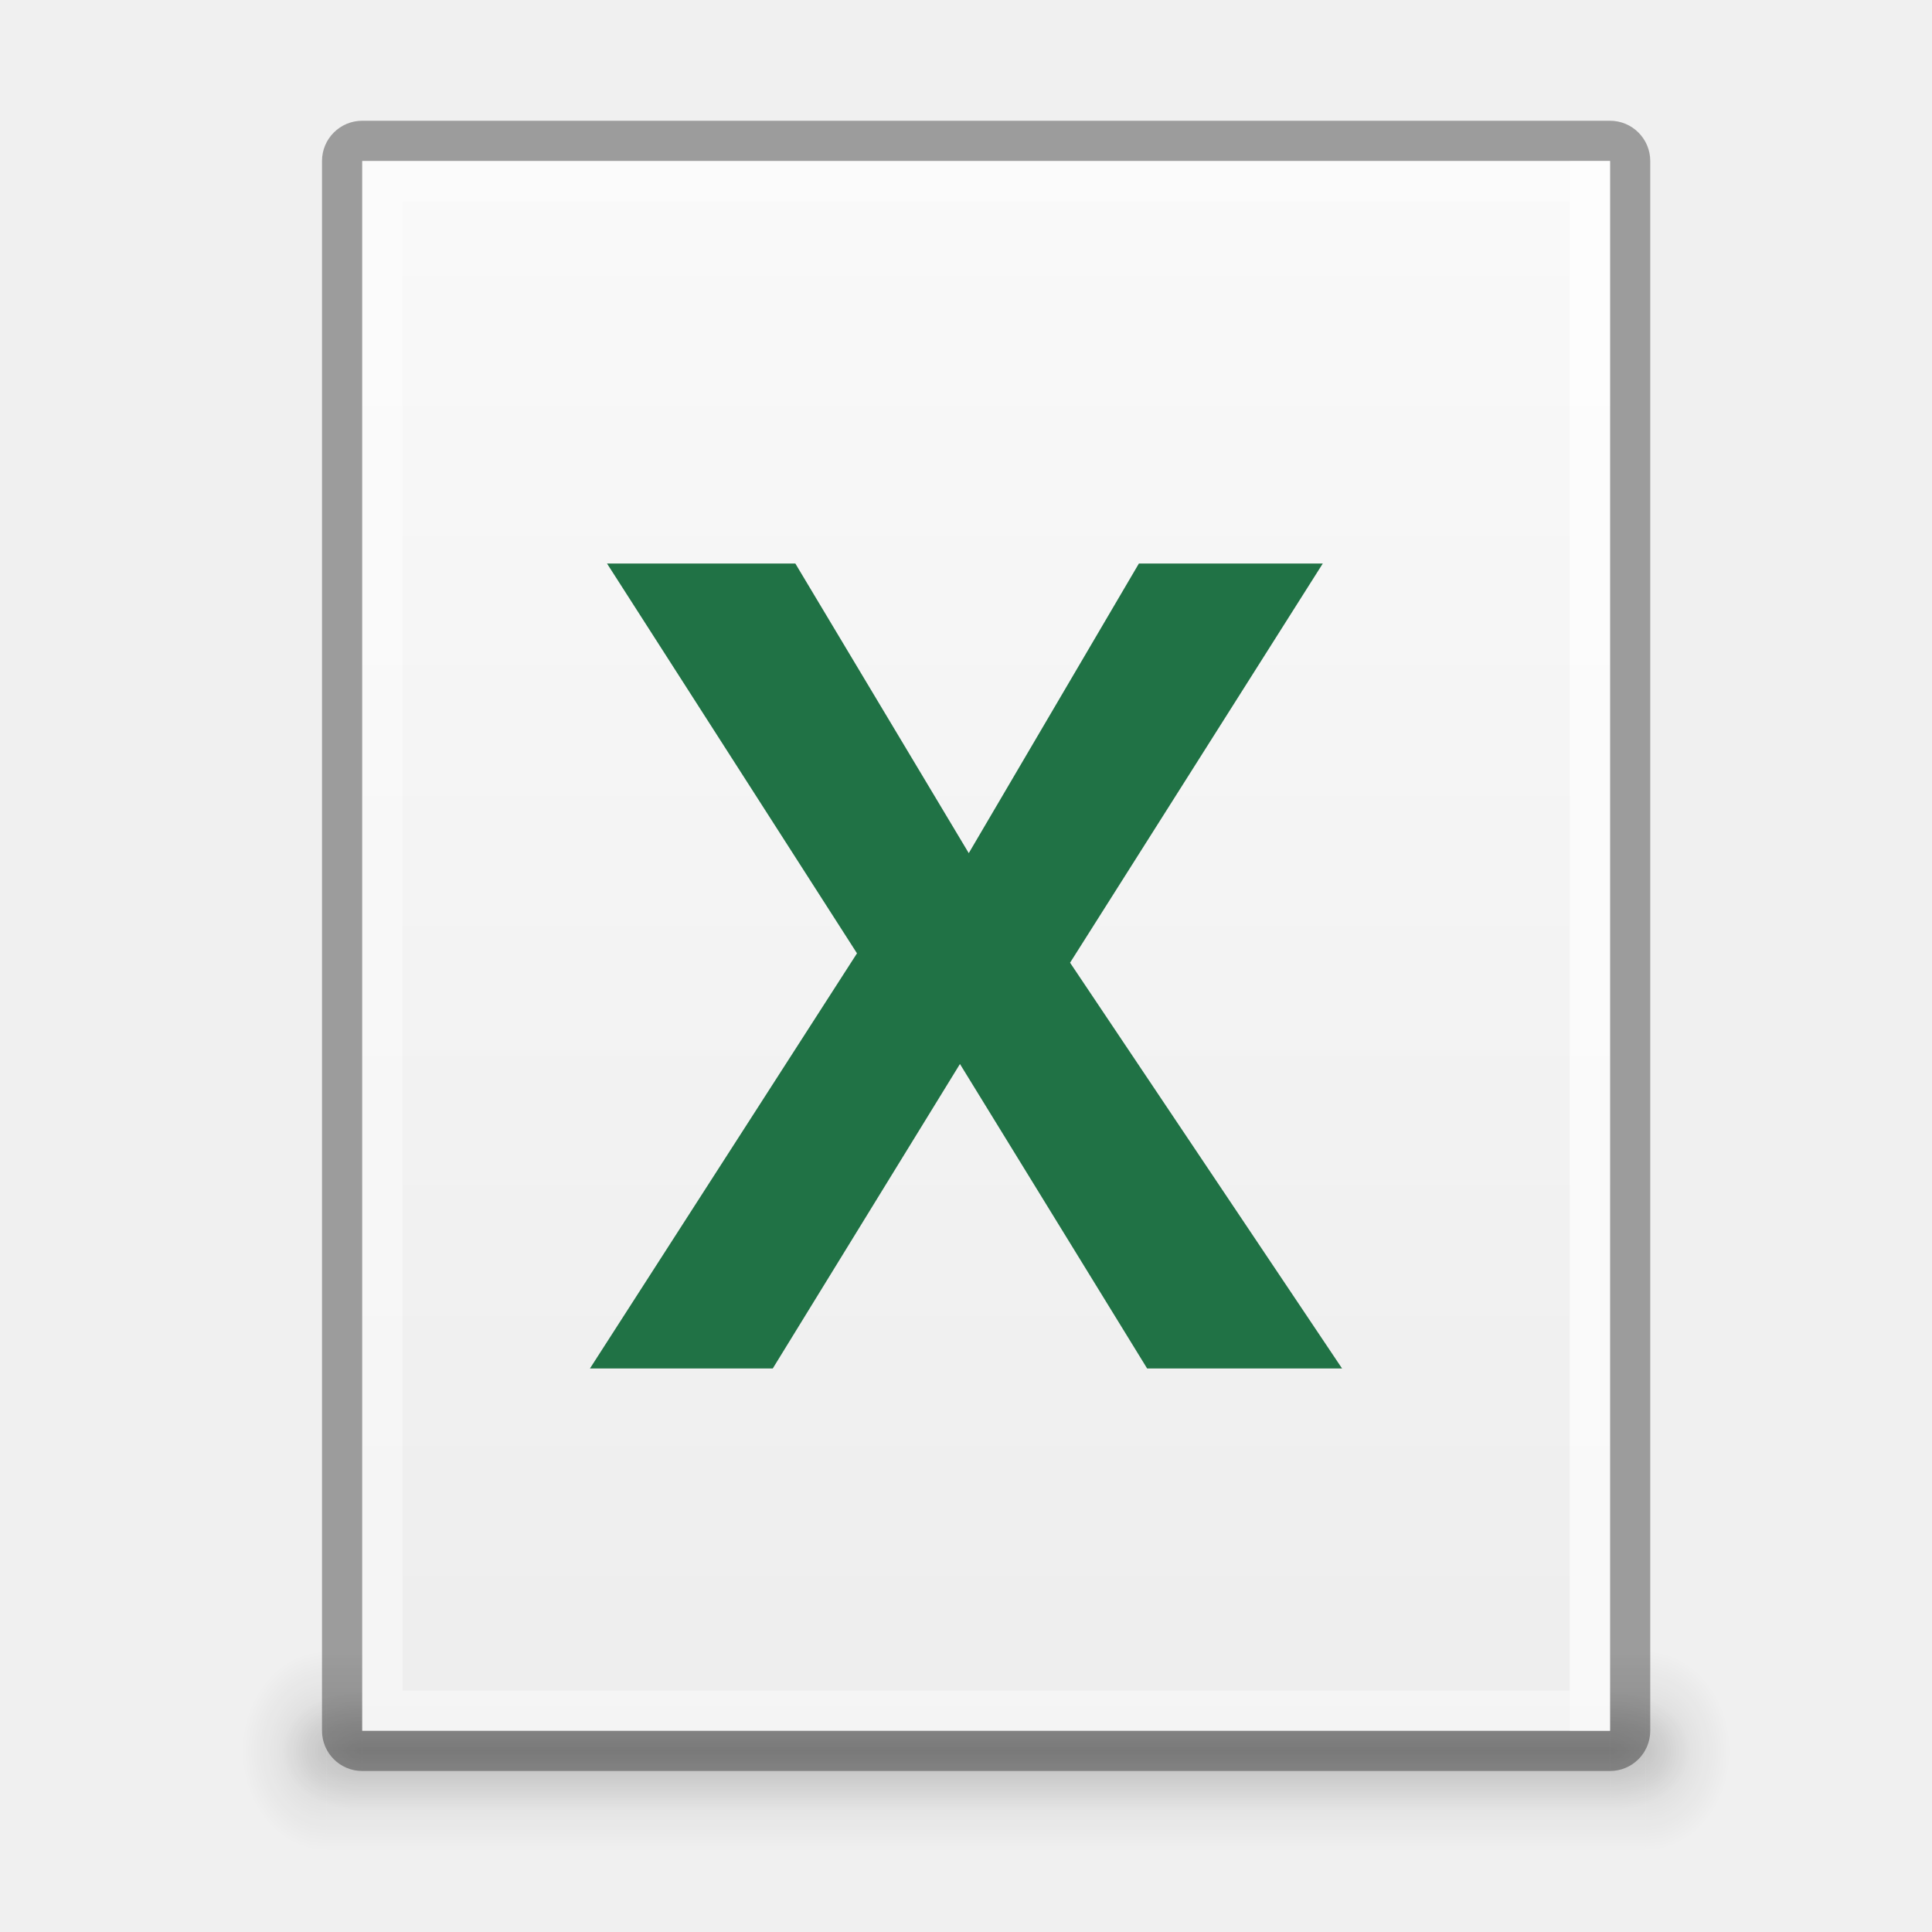
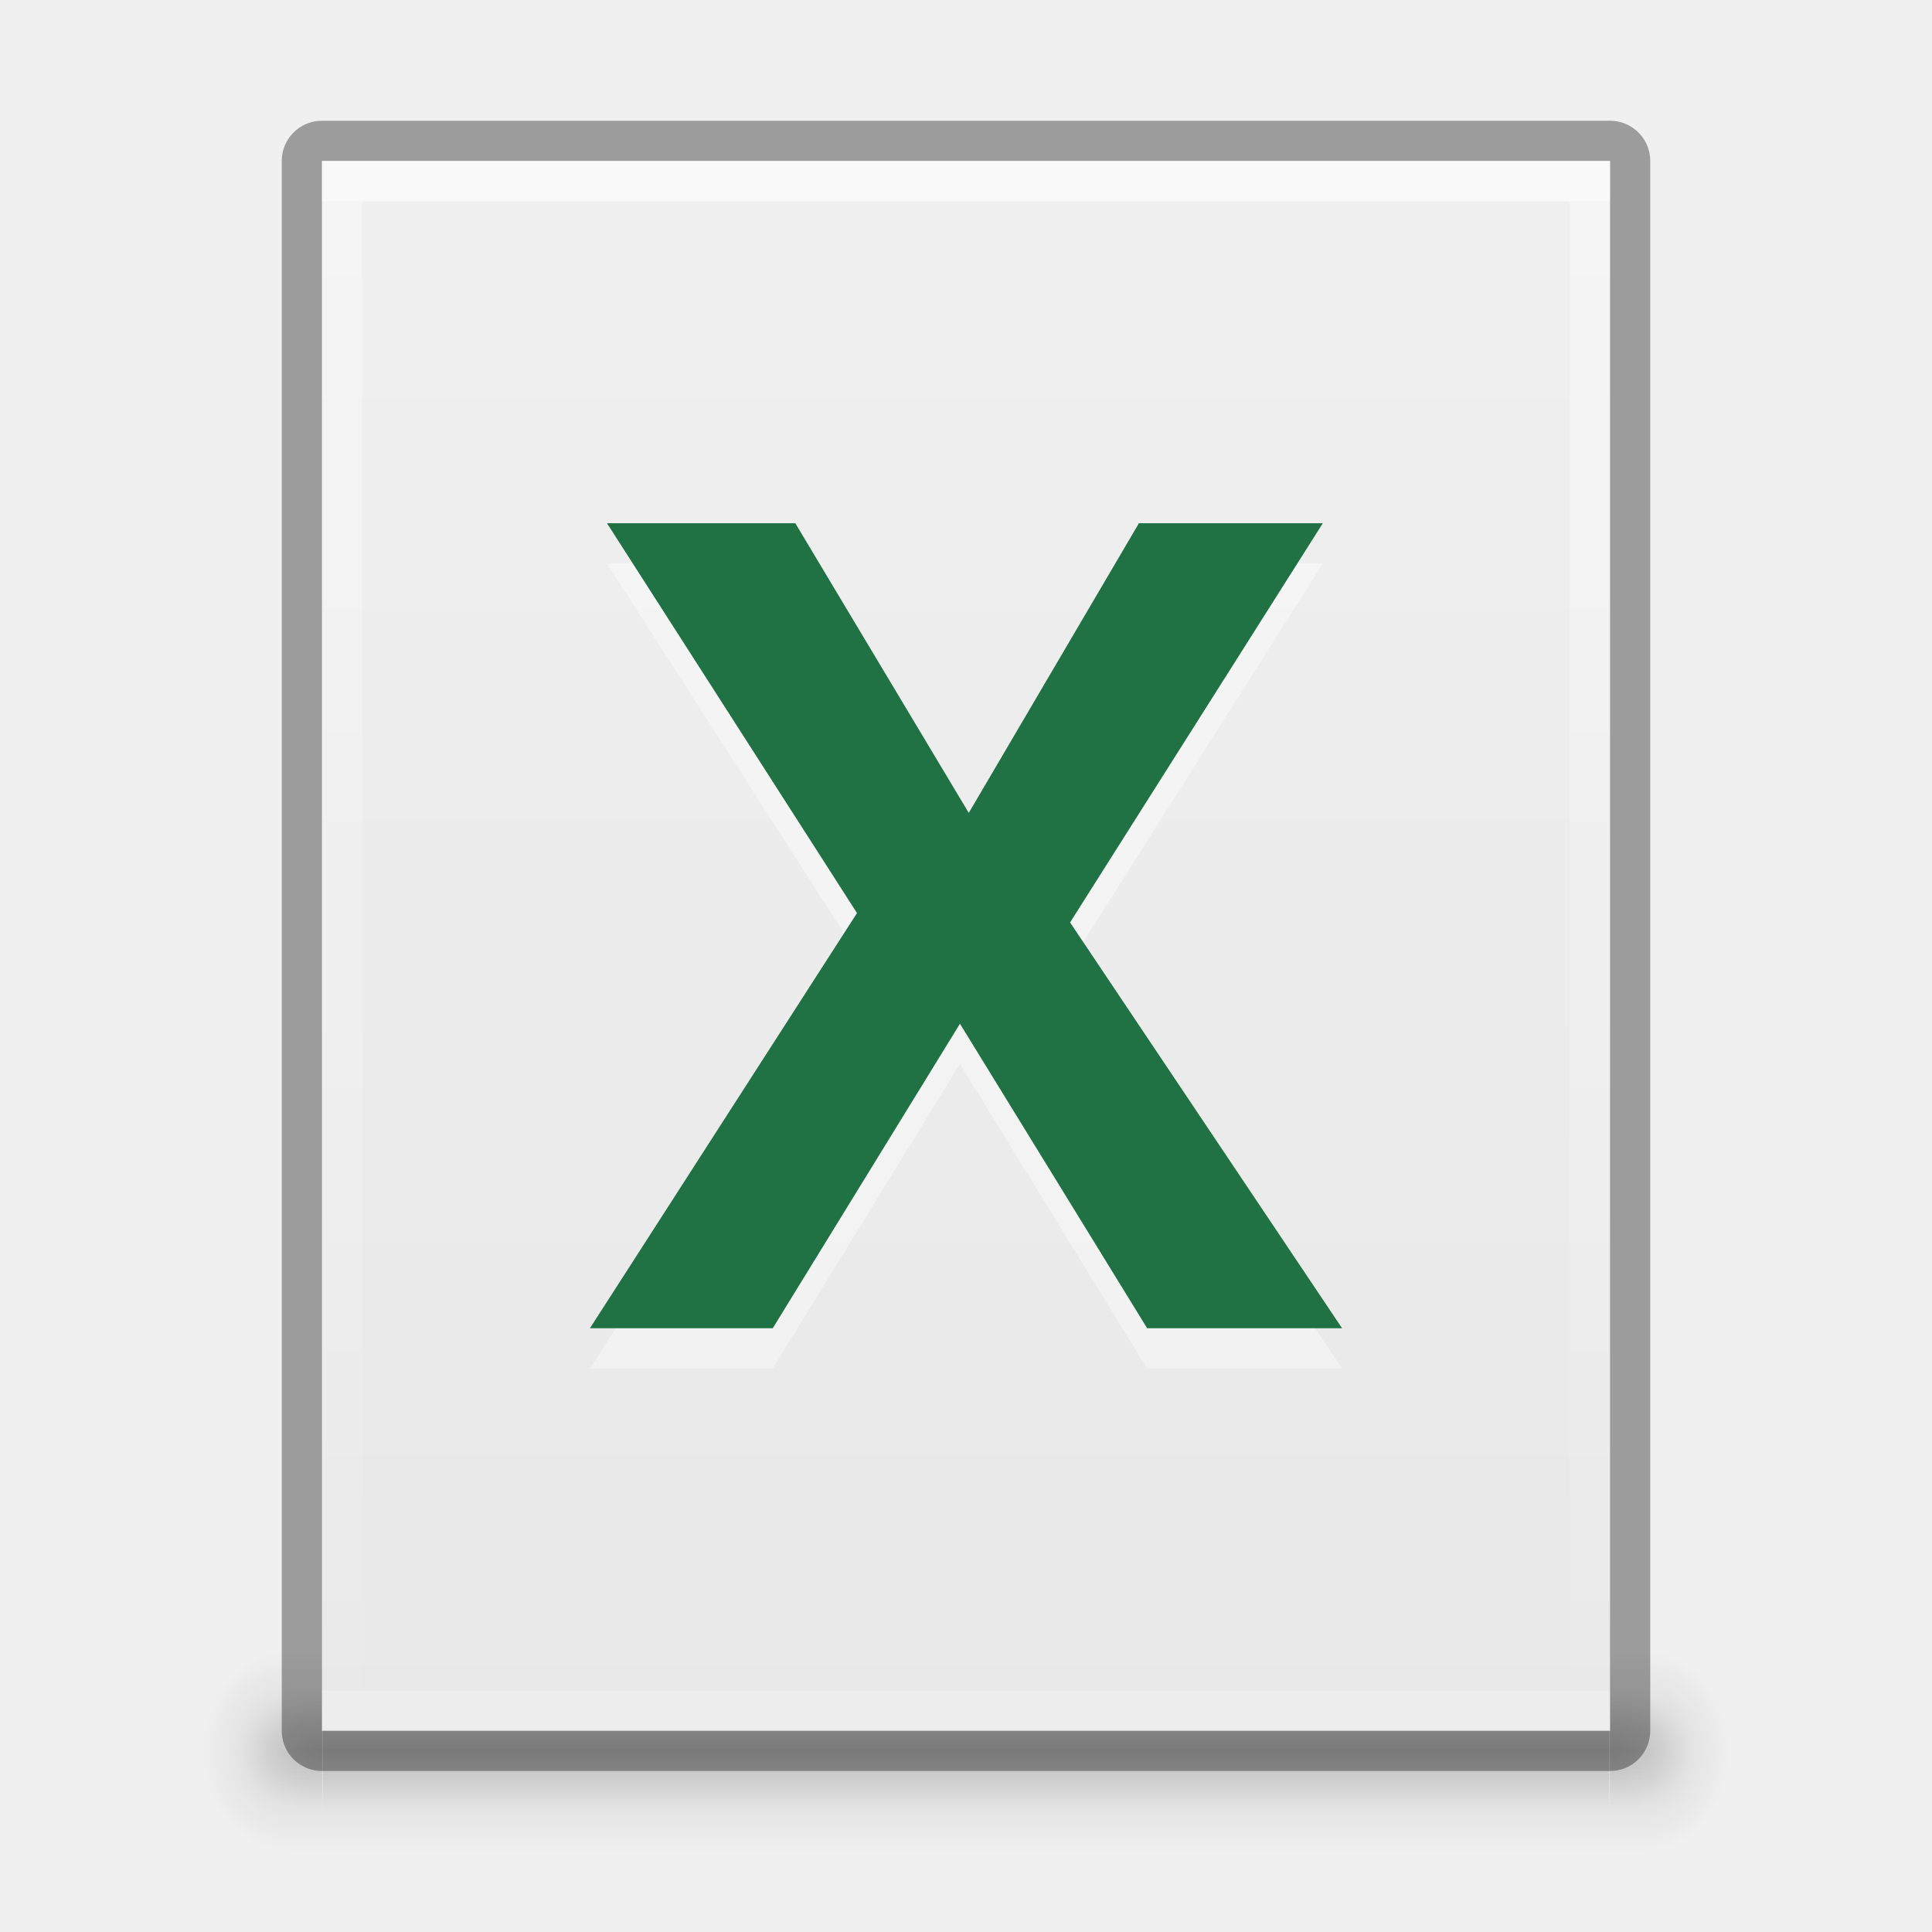
<svg xmlns="http://www.w3.org/2000/svg" xmlns:xlink="http://www.w3.org/1999/xlink" version="1.1" width="48" height="48" id="svg3759">
  <defs id="defs3761">
+     <linearGradient id="linearGradient3914">
+       <stop style="stop-color:#ffffff;stop-opacity:1;" offset="0" id="stop3916" />
+       <stop style="stop-color:#ffffff;stop-opacity:0;" offset="1" id="stop3918" />
+     </linearGradient>
    <linearGradient id="linearGradient3960">
      <stop style="stop-color:#000000;stop-opacity:0;" offset="0" id="stop3962" />
      <stop id="stop3970" offset="0.5" style="stop-color:#000000;stop-opacity:1;" />
      <stop style="stop-color:#000000;stop-opacity:0;" offset="1" id="stop3964" />
    </linearGradient>
    <linearGradient id="linearGradient3952">
      <stop style="stop-color:#000000;stop-opacity:1;" offset="0" id="stop3954" />
      <stop style="stop-color:#000000;stop-opacity:0;" offset="1" id="stop3956" />
    </linearGradient>
    <linearGradient id="linearGradient3944">
      <stop style="stop-color:#000000;stop-opacity:1;" offset="0" id="stop3946" />
      <stop style="stop-color:#000000;stop-opacity:0;" offset="1" id="stop3948" />
    </linearGradient>
-     <linearGradient id="linearGradient4520">
-       <stop id="stop4522" offset="0" style="stop-color:#571746;stop-opacity:1;" />
-       <stop style="stop-color:#8a2c48;stop-opacity:1;" offset="0.362" id="stop4524" />
-       <stop id="stop4526" offset="1" style="stop-color:#af5c25;stop-opacity:1;" />
+     <linearGradient id="linearGradient3988-5">
+       <stop style="stop-color:#e8e8e8;stop-opacity:1;" offset="0" id="stop3990-5" />
+       <stop style="stop-color:#f0f0f0;stop-opacity:1;" offset="1" id="stop3992-0" />
    </linearGradient>
-     <linearGradient id="linearGradient3810">
-       <stop style="stop-color:#4cc7e0;stop-opacity:1;" offset="0" id="stop3812" />
-       <stop style="stop-color:#2061be;stop-opacity:1;" offset="1" id="stop3814" />
+     <linearGradient xlink:href="#linearGradient3988-5" id="linearGradient3142" gradientUnits="userSpaceOnUse" gradientTransform="matrix(-0.175,0,0,0.175,49.20002,-5.000033)" x1="144" y1="280" x2="144" y2="40" />
+     <linearGradient xlink:href="#linearGradient3914" id="linearGradient3920" x1="24" y1="0" x2="24" y2="48" gradientUnits="userSpaceOnUse" />
+     <radialGradient xlink:href="#linearGradient3944" id="radialGradient3925" gradientUnits="userSpaceOnUse" gradientTransform="matrix(1,0,0,0.75,-1,10.875)" cx="9" cy="43.5" fx="9" fy="43.5" r="2" />
+     <radialGradient xlink:href="#linearGradient3952" id="radialGradient3928" gradientUnits="userSpaceOnUse" gradientTransform="matrix(1,0,0,0.75,-3e-7,10.875)" cx="40" cy="43.5" fx="40" fy="43.5" r="2" />
+     <linearGradient xlink:href="#linearGradient3960" id="linearGradient3931" gradientUnits="userSpaceOnUse" x1="25" y1="45" x2="25" y2="42" gradientTransform="matrix(1.030514,0,0,1,-1.247602,0)" />
+     <radialGradient xlink:href="#linearGradient3944" id="radialGradient3934" gradientUnits="userSpaceOnUse" gradientTransform="matrix(1.057143,0,0,1.25,-2.4,-10.875)" cx="9" cy="43.5" fx="9" fy="43.5" r="2" />
+     <radialGradient xlink:href="#linearGradient3952" id="radialGradient3937" gradientUnits="userSpaceOnUse" gradientTransform="matrix(1.057143,0,0,1.25,-1.4,-10.875)" cx="40" cy="43.5" fx="40" fy="43.5" r="2" />
+     <linearGradient xlink:href="#linearGradient3960" id="linearGradient3940" gradientUnits="userSpaceOnUse" x1="25" y1="45" x2="25" y2="42" gradientTransform="matrix(1.089401,0,0,1.666667,-2.690323,-29)" />
+     <linearGradient id="linearGradient4689">
+       <stop style="stop-color:#5a9fd4;stop-opacity:1" offset="0" id="stop4691" />
+       <stop style="stop-color:#306998;stop-opacity:1" offset="1" id="stop4693" />
    </linearGradient>
-     <linearGradient id="linearGradient4873">
-       <stop id="stop4875" style="stop-color:#ffffff;stop-opacity:1" offset="0" />
-       <stop id="stop4877" style="stop-color:#ffffff;stop-opacity:0" offset="1" />
+     <linearGradient id="linearGradient4671">
+       <stop style="stop-color:#ffec3b;stop-opacity:1;" offset="0" id="stop4673" />
+       <stop style="stop-color:#ffe62e;stop-opacity:1;" offset="1" id="stop4675" />
    </linearGradient>
-     <linearGradient xlink:href="#linearGradient4873" id="linearGradient3017" gradientUnits="userSpaceOnUse" gradientTransform="matrix(2.115373,0,0,2.115325,-107.5771,31.42656)" x1="62.2" y1="-12.489" x2="62.2" y2="-1.462" />
-     <linearGradient xlink:href="#linearGradient3810" id="linearGradient3816" x1="4.5" y1="24" x2="43.5" y2="24" gradientUnits="userSpaceOnUse" gradientTransform="matrix(0,1,-1,0,48,-3e-6)" />
-     <linearGradient xlink:href="#linearGradient3988" id="linearGradient3965" gradientUnits="userSpaceOnUse" x1="287.72" y1="116.261" x2="287.72" y2="31.773" />
-     <linearGradient id="linearGradient3988">
-       <stop style="stop-color:#eeeeec;stop-opacity:1;" offset="0" id="stop3990" />
-       <stop style="stop-color:#ffffff;stop-opacity:1;" offset="1" id="stop3992" />
+     <linearGradient id="linearGradient8085">
+       <stop id="stop8087" offset="0" style="stop-color:#37a12e;stop-opacity:1;" />
+       <stop id="stop8089" offset="1" style="stop-color:#54bc43;stop-opacity:1;" />
    </linearGradient>
-     <linearGradient xlink:href="#linearGradient3810" id="linearGradient3882" gradientUnits="userSpaceOnUse" gradientTransform="matrix(0,1,-1,0,48,-3e-6)" x1="4.5" y1="24" x2="43.5" y2="24" />
-     <radialGradient xlink:href="#linearGradient26113-9-3-1" id="radialGradient3755" gradientUnits="userSpaceOnUse" gradientTransform="matrix(1,0,0,0.37,0,24.5124)" cx="24.85" cy="38.909" fx="24.85" fy="38.909" r="20.203" />
-     <linearGradient id="linearGradient26113-9-3-1">
-       <stop style="stop-color: rgb(0, 0, 0); stop-opacity: 1;" offset="0" id="stop26115-7-7-9" />
-       <stop style="stop-color: rgb(0, 0, 0); stop-opacity: 0;" offset="1" id="stop26117-3-7-8" />
+     <linearGradient y2="-52" x2="816" y1="-92" x1="816" gradientTransform="translate(-784.1154,94.50005)" gradientUnits="userSpaceOnUse" id="linearGradient7127" xlink:href="#linearGradient5928" />
+     <linearGradient id="linearGradient5928">
+       <stop style="stop-color:#729fcf;stop-opacity:1;" offset="0" id="stop5930" />
+       <stop style="stop-color:#3a77b9;stop-opacity:1;" offset="1" id="stop5932" />
    </linearGradient>
-     <linearGradient id="linearGradient26121-3-8-2">
-       <stop style="stop-color: rgb(0, 0, 0); stop-opacity: 1;" offset="0" id="stop26123-4-7-8" />
-       <stop style="stop-color: rgb(0, 0, 0); stop-opacity: 0;" offset="1" id="stop26125-3-9-9" />
-     </linearGradient>
-     <radialGradient r="20.203" fy="38.909" fx="24.85" cy="38.909" cx="24.85" gradientTransform="matrix(1.00851,0,0,0.373148,-0.211403,24.39)" gradientUnits="userSpaceOnUse" id="radialGradient4274" xlink:href="#linearGradient26121-3-8-2" />
-     <linearGradient xlink:href="#linearGradient4134" id="linearGradient4140" x1="789" y1="256" x2="827" y2="256" gradientUnits="userSpaceOnUse" />
-     <linearGradient id="linearGradient4134">
-       <stop style="stop-color:#ffffff;stop-opacity:1;" offset="0" id="stop4136" />
-       <stop style="stop-color:#ffffff;stop-opacity:0;" offset="1" id="stop4138" />
-     </linearGradient>
-     <clipPath clipPathUnits="userSpaceOnUse" id="clipPath4130">
-       <path id="path4132" d="M 790.438,237 C 789.626,237 789,237.626 789,238.438 l 0,35.094 c 0,0.812 0.626,1.469 1.438,1.469 l 35.125,0 c 0.812,0 1.438,-0.657 1.438,-1.469 l 0,-35.094 C 827,237.626 826.374,237 825.562,237 l -35.125,0 z" style="fill:#ba2222;fill-opacity:1;stroke:none" />
-     </clipPath>
-     <linearGradient xlink:href="#linearGradient5618" id="linearGradient4083" x1="-1023.862" y1="-808" x2="-984.862" y2="-808" gradientUnits="userSpaceOnUse" gradientTransform="translate(980.3622,784)" />
-     <linearGradient id="linearGradient5618">
-       <stop style="stop-color:#3e3e3e;stop-opacity:1;" offset="0" id="stop5620" />
-       <stop style="stop-color:#595959;stop-opacity:1;" offset="1" id="stop5622" />
-     </linearGradient>
-     <linearGradient id="linearGradient4094">
-       <stop style="stop-color:#e28192;stop-opacity:1;" offset="0" id="stop4096" />
-       <stop id="stop4317" offset="0.259" style="stop-color:#f7d6c7;stop-opacity:1;" />
-       <stop style="stop-color:#fffee4;stop-opacity:1;" offset="1" id="stop4098" />
-     </linearGradient>
-     <clipPath clipPathUnits="userSpaceOnUse" id="clipPath14228">
-       <rect style="color:#bebebe;fill:url(#linearGradient14232);fill-opacity:1;fill-rule:nonzero;stroke:none;stroke-width:0;marker:none;visibility:visible;display:inline;overflow:visible;enable-background:accumulate" id="rect14230" width="32" height="42" x="312" y="231" ry="0" />
-     </clipPath>
-     <clipPath clipPathUnits="userSpaceOnUse" id="clipPath3449">
-       <rect style="color:#bebebe;fill:url(#linearGradient14232);fill-opacity:1;fill-rule:nonzero;stroke:none;stroke-width:0;marker:none;visibility:visible;display:inline;overflow:visible;enable-background:accumulate" id="rect3451" width="32" height="42" x="312" y="231" ry="0" />
-     </clipPath>
-     <linearGradient xlink:href="#linearGradient3988-5" id="linearGradient4030" x1="304" y1="228" x2="352" y2="228" gradientUnits="userSpaceOnUse" />
-     <linearGradient id="linearGradient3988-5">
-       <stop style="stop-color:#ededed;stop-opacity:1;" offset="0" id="stop3990-5" />
-       <stop style="stop-color:#fafafa;stop-opacity:1;" offset="1" id="stop3992-0" />
-     </linearGradient>
-     <clipPath clipPathUnits="userSpaceOnUse" id="clipPath3457">
-       <rect style="color:#bebebe;fill:url(#linearGradient14232);fill-opacity:1;fill-rule:nonzero;stroke:none;stroke-width:0;marker:none;visibility:visible;display:inline;overflow:visible;enable-background:accumulate" id="rect3459" width="32" height="42" x="312" y="231" ry="0" />
-     </clipPath>
-     <clipPath clipPathUnits="userSpaceOnUse" id="clipPath3461">
-       <rect style="color:#bebebe;fill:url(#linearGradient14232);fill-opacity:1;fill-rule:nonzero;stroke:none;stroke-width:0;marker:none;visibility:visible;display:inline;overflow:visible;enable-background:accumulate" id="rect3463" width="32" height="42" x="312" y="231" ry="0" />
-     </clipPath>
-     <linearGradient id="outerBackgroundGradient">
-       <stop style="stop-color:#8c166c;stop-opacity:1;" offset="0" id="stop3864-8-6" />
-       <stop id="stop4409" offset="0.362" style="stop-color:#ca3561;stop-opacity:1;" />
-       <stop style="stop-color:#f38f4e;stop-opacity:1;" offset="1" id="stop3866-9-1" />
-     </linearGradient>
-     <linearGradient xlink:href="#linearGradient3988-5" id="linearGradient3947" gradientUnits="userSpaceOnUse" gradientTransform="matrix(0,-0.175,0.175,0,-4.000033,48.20002)" x1="144" y1="280" x2="144" y2="40" />
-     <linearGradient xlink:href="#outerBackgroundGradient" id="linearGradient3949" gradientUnits="userSpaceOnUse" gradientTransform="matrix(0,-0.175,0.175,0,-4.000033,1.20002)" x1="144" y1="280" x2="144" y2="40" />
-     <linearGradient xlink:href="#linearGradient4094" id="linearGradient3951" gradientUnits="userSpaceOnUse" x1="324" y1="260" x2="332" y2="260" />
-     <radialGradient cx="4.993" cy="43.5" fx="4.993" fy="43.5" gradientTransform="matrix(2.003784,0,0,1.4,27.98813,-17.4)" gradientUnits="userSpaceOnUse" id="radialGradient9116" r="2.5" xlink:href="#linearGradient3688" />
-     <linearGradient id="linearGradient3688">
-       <stop id="stop3690" offset="0" style="stop-color:black;stop-opacity:1;" />
-       <stop id="stop3692" offset="1" style="stop-color:black;stop-opacity:0;" />
-     </linearGradient>
-     <radialGradient cx="4.993" cy="43.5" fx="4.993" fy="43.5" gradientTransform="matrix(2.003784,0,0,1.4,-20.01187,-104.4)" gradientUnits="userSpaceOnUse" id="radialGradient9118" r="2.5" xlink:href="#linearGradient3688" />
-     <linearGradient gradientUnits="userSpaceOnUse" id="linearGradient9120" x1="25.058" x2="25.058" xlink:href="#linearGradient3702" y1="47.028" y2="39.999" />
-     <linearGradient id="linearGradient3702">
-       <stop id="stop3704" offset="0" style="stop-color:black;stop-opacity:0;" />
-       <stop id="stop3710" offset="0.5" style="stop-color:black;stop-opacity:1;" />
-       <stop id="stop3706" offset="1" style="stop-color:black;stop-opacity:0;" />
-     </linearGradient>
-     <linearGradient gradientTransform="translate(80.00001,-0.0389932)" gradientUnits="userSpaceOnUse" id="linearGradient9122" x1="-21.478" x2="-21.478" xlink:href="#linearGradient6394" y1="-0.806" y2="18.005" />
-     <linearGradient id="linearGradient6394">
-       <stop id="stop6396" offset="0" style="stop-color:#729fcf;stop-opacity:1" />
-       <stop id="stop6398" offset="1" style="stop-color:#ffffff;stop-opacity:1" />
-     </linearGradient>
-     <linearGradient gradientTransform="matrix(1,0,0,2,80.00001,-17.03899)" gradientUnits="userSpaceOnUse" id="linearGradient9124" x1="-21.031" x2="-21.031" xlink:href="#linearGradient6754" y1="16.188" y2="14.138" />
-     <linearGradient id="linearGradient6754">
-       <stop id="stop6756" offset="0" style="stop-color:#729fcf;stop-opacity:1" />
-       <stop id="stop6758" offset="1" style="stop-color:#729fcf;stop-opacity:0" />
-     </linearGradient>
-     <radialGradient cx="-16.484" cy="16.061" fx="-16.484" fy="16.061" gradientTransform="matrix(1.438686,0,0,1.187613,7.181008,-2.926052)" gradientUnits="userSpaceOnUse" id="radialGradient9126" r="9" xlink:href="#linearGradient6794" />
-     <linearGradient id="linearGradient6794">
-       <stop id="stop6796" offset="0" style="stop-color:#ffffff;stop-opacity:1;" />
-       <stop id="stop6798" offset="1" style="stop-color:#ffffff;stop-opacity:0;" />
-     </linearGradient>
-     <radialGradient xlink:href="#linearGradient6794" id="radialGradient4420" gradientUnits="userSpaceOnUse" gradientTransform="matrix(1.438686,0,0,1.187613,7.181008,-2.926052)" cx="-16.484" cy="16.061" fx="-16.484" fy="16.061" r="9" />
-     <radialGradient xlink:href="#linearGradient3688" id="radialGradient4438" gradientUnits="userSpaceOnUse" gradientTransform="matrix(2.003784,0,0,1.4,27.98813,-17.4)" cx="4.993" cy="43.5" fx="4.993" fy="43.5" r="2.5" />
-     <radialGradient xlink:href="#linearGradient3688" id="radialGradient4440" gradientUnits="userSpaceOnUse" gradientTransform="matrix(2.003784,0,0,1.4,-20.01187,-104.4)" cx="4.993" cy="43.5" fx="4.993" fy="43.5" r="2.5" />
-     <linearGradient xlink:href="#linearGradient3702" id="linearGradient4442" gradientUnits="userSpaceOnUse" x1="25.058" y1="47.028" x2="25.058" y2="39.999" />
-     <linearGradient xlink:href="#linearGradient6394" id="linearGradient4444" gradientUnits="userSpaceOnUse" gradientTransform="translate(80.00001,-0.0389932)" x1="-21.478" y1="-0.806" x2="-21.478" y2="18.005" />
-     <linearGradient xlink:href="#linearGradient6754" id="linearGradient4446" gradientUnits="userSpaceOnUse" gradientTransform="matrix(1,0,0,2,80.00001,-17.03899)" x1="-21.031" y1="16.188" x2="-21.031" y2="14.138" />
-     <linearGradient xlink:href="#linearGradient6754" id="linearGradient4458" gradientUnits="userSpaceOnUse" gradientTransform="matrix(1,0,0,2,47.96546,11.64562)" x1="-21.031" y1="16.188" x2="-21.031" y2="14.138" />
-     <linearGradient xlink:href="#outerBackgroundGradient-9" id="linearGradient4462" gradientUnits="userSpaceOnUse" gradientTransform="matrix(1.076923,0,0,1.076923,55.46154,22.12019)" x1="-21.478" y1="-0.806" x2="-21.478" y2="18.005" />
-     <linearGradient xlink:href="#outerBackgroundGradient-9" id="linearGradient3123" gradientUnits="userSpaceOnUse" gradientTransform="matrix(0,-0.175,0.175,0,-5.000033,-0.7999801)" x1="144" y1="280" x2="144" y2="40" />
-     <linearGradient id="outerBackgroundGradient-9">
-       <stop style="stop-color:#8c166c;stop-opacity:1;" offset="0" id="stop3864-8-6-6" />
-       <stop id="stop4409-9" offset="0.362" style="stop-color:#ca3561;stop-opacity:1;" />
-       <stop style="stop-color:#f38f4e;stop-opacity:1;" offset="1" id="stop3866-9-1-1" />
-     </linearGradient>
-     <linearGradient xlink:href="#linearGradient4094-8" id="linearGradient3117" gradientUnits="userSpaceOnUse" x1="324" y1="260" x2="332" y2="260" gradientTransform="matrix(0,-1,1,0,-208.375,365.125)" />
-     <linearGradient id="linearGradient4094-8">
-       <stop style="stop-color:#e28192;stop-opacity:1;" offset="0" id="stop4096-0" />
-       <stop id="stop4317-3" offset="0.259" style="stop-color:#f7d6c7;stop-opacity:1;" />
-       <stop style="stop-color:#fffee4;stop-opacity:1;" offset="1" id="stop4098-7" />
-     </linearGradient>
-     <linearGradient y2="40" x2="144" y1="280" x1="144" gradientTransform="matrix(0,-0.175,0.175,0,5.124967,-36.42498)" gradientUnits="userSpaceOnUse" id="linearGradient3157" xlink:href="#outerBackgroundGradient-9" />
-     <linearGradient xlink:href="#linearGradient4094-8" id="linearGradient4537" gradientUnits="userSpaceOnUse" gradientTransform="matrix(0,-1,1,0,-208.375,365.125)" x1="324" y1="260" x2="332" y2="260" />
-     <radialGradient xlink:href="#linearGradient3688" id="radialGradient4539" gradientUnits="userSpaceOnUse" gradientTransform="matrix(2.003784,0,0,1.4,27.98813,-17.4)" cx="4.993" cy="43.5" fx="4.993" fy="43.5" r="2.5" />
-     <radialGradient xlink:href="#linearGradient3688" id="radialGradient4541" gradientUnits="userSpaceOnUse" gradientTransform="matrix(2.003784,0,0,1.4,-20.01187,-104.4)" cx="4.993" cy="43.5" fx="4.993" fy="43.5" r="2.5" />
-     <linearGradient xlink:href="#linearGradient3702" id="linearGradient4543" gradientUnits="userSpaceOnUse" x1="25.058" y1="47.028" x2="25.058" y2="39.999" />
-     <clipPath clipPathUnits="userSpaceOnUse" id="clipPath4552">
-       <rect style="opacity:0.2;fill:#000000;fill-opacity:1;stroke:none" id="rect4554" width="21.098" height="21.098" x="42.892" y="24.01" rx="0" />
-     </clipPath>
-     <radialGradient xlink:href="#linearGradient3688" id="radialGradient4798" gradientUnits="userSpaceOnUse" gradientTransform="matrix(2.003784,0,0,1.4,27.98813,-17.4)" cx="4.993" cy="43.5" fx="4.993" fy="43.5" r="2.5" />
-     <radialGradient xlink:href="#linearGradient3688" id="radialGradient4800" gradientUnits="userSpaceOnUse" gradientTransform="matrix(2.003784,0,0,1.4,-20.01187,-104.4)" cx="4.993" cy="43.5" fx="4.993" fy="43.5" r="2.5" />
-     <linearGradient xlink:href="#linearGradient3702" id="linearGradient4802" gradientUnits="userSpaceOnUse" x1="25.058" y1="47.028" x2="25.058" y2="39.999" />
-     <linearGradient xlink:href="#outerBackgroundGradient-9" id="linearGradient4804" gradientUnits="userSpaceOnUse" gradientTransform="matrix(1.076923,0,0,1.076923,55.46154,22.12019)" x1="-21.478" y1="-0.806" x2="-21.478" y2="18.005" />
-     <linearGradient xlink:href="#linearGradient4094-8" id="linearGradient4806" gradientUnits="userSpaceOnUse" gradientTransform="matrix(0,-1,1,0,-208.375,365.125)" x1="324" y1="260" x2="332" y2="260" />
-     <linearGradient xlink:href="#outerBackgroundGradient-9" id="linearGradient4820" gradientUnits="userSpaceOnUse" gradientTransform="matrix(1.076923,0,0,1.076923,55.46154,22.12019)" x1="-21.478" y1="-0.806" x2="-21.478" y2="18.005" />
-     <linearGradient xlink:href="#linearGradient3988-5" id="linearGradient3158" gradientUnits="userSpaceOnUse" gradientTransform="matrix(0.175,0,0,0.175,-1.20002,-6.000033)" x1="144" y1="280" x2="144" y2="40" />
-     <radialGradient xlink:href="#linearGradient3944" id="radialGradient3950" cx="9" cy="43.5" fx="9" fy="43.5" r="2" gradientTransform="matrix(1,0,0,0.75,0,10.875)" gradientUnits="userSpaceOnUse" />
-     <radialGradient xlink:href="#linearGradient3952" id="radialGradient3958" cx="40" cy="43.5" fx="40" fy="43.5" r="2" gradientTransform="matrix(1,0,0,0.75,0,10.875)" gradientUnits="userSpaceOnUse" />
-     <linearGradient xlink:href="#linearGradient3960" id="linearGradient3968" x1="25" y1="45" x2="25" y2="42" gradientUnits="userSpaceOnUse" />
-     <linearGradient xlink:href="#linearGradient3960" id="linearGradient3997" gradientUnits="userSpaceOnUse" x1="25" y1="45" x2="25" y2="42" />
-     <radialGradient xlink:href="#linearGradient3952" id="radialGradient3999" gradientUnits="userSpaceOnUse" gradientTransform="matrix(1,0,0,0.75,0,10.875)" cx="40" cy="43.5" fx="40" fy="43.5" r="2" />
-     <radialGradient xlink:href="#linearGradient3944" id="radialGradient4001" gradientUnits="userSpaceOnUse" gradientTransform="matrix(1,0,0,0.75,0,10.875)" cx="9" cy="43.5" fx="9" fy="43.5" r="2" />
  </defs>
  <g id="layer1">
-     <g id="g3983" transform="matrix(1.057143,0,0,1.666667,-1.4,-29)" style="opacity:0.2">
-       <rect style="opacity:0.6;fill:url(#linearGradient3997);fill-opacity:1;stroke:none" id="rect3985" width="31" height="3" x="9" y="42" />
-       <path style="opacity:0.6;fill:url(#radialGradient3999);fill-opacity:1;stroke:none" d="m 40,42 0,3 0.5,0 C 41.331,45 42,44.331 42,43.5 42,42.669 41.331,42 40.5,42 L 40,42 z" id="path3987" />
-       <path style="opacity:0.6;fill:url(#radialGradient4001);fill-opacity:1;stroke:none" d="M 8.406,42 C 7.627,42 7,42.627 7,43.406 l 0,0.188 C 7,44.373 7.627,45 8.406,45 L 9,45 9,42 8.406,42 z" id="path3989" />
+     <g id="g3942">
+       <rect style="opacity:0.12;fill:url(#linearGradient3940);fill-opacity:1;stroke:none" id="rect3985" width="33.771" height="5" x="7.114" y="41" />
+       <path style="opacity:0.12;fill:url(#radialGradient3937);fill-opacity:1;stroke:none" d="m 40.886,41 0,5 0.529,0 c 0.878,0 1.586,-1.115 1.586,-2.5 0,-1.385 -0.707,-2.5 -1.586,-2.5 l -0.529,0 z" id="path3987" />
+       <path style="opacity:0.12;fill:url(#radialGradient3934);fill-opacity:1;stroke:none" d="M 6.487,41 C 5.663,41 5,42.045 5,43.344 l 0,0.312 c 0,1.298 0.663,2.344 1.487,2.344 l 0.628,0 0,-5 -0.628,0 z" id="path3989" />
+       <rect y="42" x="8.027" height="3" width="31.946" id="rect3938" style="opacity:0.12;fill:url(#linearGradient3931);fill-opacity:1;stroke:none" />
+       <path id="rect3940" d="m 40,42 0,3 0.5,0 C 41.331,45 42,44.331 42,43.5 42,42.669 41.331,42 40.5,42 L 40,42 z" style="opacity:0.12;fill:url(#radialGradient3928);fill-opacity:1;stroke:none" />
+       <path id="rect3942" d="m 7.406,42 c -0.779,0 -1.406,0.627 -1.406,1.406 l 0,0.188 c 0,0.779 0.627,1.406 1.406,1.406 l 0.594,0 0,-3 -0.594,0 z" style="opacity:0.12;fill:url(#radialGradient3925);fill-opacity:1;stroke:none" />
    </g>
-     <g id="g3978" style="opacity:0.2">
-       <rect y="42" x="9" height="3" width="31" id="rect3938" style="opacity:0.6;fill:url(#linearGradient3968);fill-opacity:1;stroke:none" />
-       <path id="rect3940" d="M 40 42 L 40 45 L 40.5 45 C 41.331 45 42 44.331 42 43.5 C 42 42.669 41.331 42 40.5 42 L 40 42 z " style="opacity:0.6;fill:url(#radialGradient3958);fill-opacity:1;stroke:none" />
-       <path id="rect3942" d="M 8.406 42 C 7.627 42 7 42.627 7 43.406 L 7 43.594 C 7 44.373 7.627 45 8.406 45 L 9 45 L 9 42 L 8.406 42 z " style="opacity:0.6;fill:url(#radialGradient3950);fill-opacity:1;stroke:none" />
-     </g>
-     <g id="g4204" transform="matrix(0,1,-1,0,48,-1)">
-       <g transform="translate(2,-1)" id="g4020">
-         <rect ry="1" y="2" x="8" height="41" width="33" id="rect3886" style="opacity:0.35;color:#bebebe;fill:#000000;fill-opacity:1;fill-rule:nonzero;stroke:none;stroke-width:0;marker:none;visibility:visible;display:inline;overflow:visible;enable-background:accumulate" transform="matrix(0,1,1,0,0,0)" />
-         <rect transform="matrix(0,1,1,0,0,0)" style="color:#bebebe;fill:url(#linearGradient3158);fill-opacity:1;fill-rule:nonzero;stroke:none;stroke-width:0;marker:none;visibility:visible;display:inline;overflow:visible;enable-background:accumulate" id="rect3882" width="31" height="39" x="9" y="3" ry="0" />
-         <path id="path3893" d="m 3,9 0,31 39,0 0,-31 z m 1,1 37,0 0,29 -37,0 z" style="opacity:0.4;fill:#ffffff;fill-opacity:1;stroke:none" />
-         <rect style="opacity:0.4;fill:#ffffff;fill-opacity:1;stroke:none" id="rect4018" width="39" height="1" x="3" y="9" />
-       </g>
-     </g>
+     <path style="opacity:0.35;color:#bebebe;fill:#000000;fill-opacity:1;fill-rule:nonzero;stroke:none;stroke-width:0;marker:none;visibility:visible;display:inline;overflow:visible;enable-background:accumulate" d="M 40,3 8,3 C 7.446,3 7,3.446 7,4 l 0,39 c 0,0.554 0.446,1 1,1 l 32,0 c 0.554,0 1,-0.446 1,-1 L 41,4 C 41,3.446 40.554,3 40,3 z" id="rect3886" />
+     <path style="color:#bebebe;fill:url(#linearGradient3142);fill-opacity:1;fill-rule:nonzero;stroke:none;stroke-width:0;marker:none;visibility:visible;display:inline;overflow:visible;enable-background:accumulate" d="M 40,4 8,4 8,43 40,43 z" id="rect3882" />
+     <path id="path3893" d="M 40,4 8,4 8,43 40,43 z M 39,5 39,42 9,42 9,5 z" style="opacity:0.4;fill:url(#linearGradient3920);fill-opacity:1;stroke:none" />
+     <rect style="opacity:0.4;fill:#ffffff;fill-opacity:1;stroke:none;stroke-width:1;stroke-linecap:square;stroke-miterlimit:4;stroke-opacity:1;stroke-dasharray:none" id="rect3144" width="32" height="1" x="8" y="4" />
+     <rect y="42" x="8" height="1" width="32" id="rect3922" style="opacity:0.2;fill:#ffffff;fill-opacity:1;stroke:none" />
  </g>
  <g id="layer2">
-     <g transform="translate(-783.9863,696)" style="font-size:3.113px;font-style:normal;font-variant:normal;font-weight:normal;font-stretch:normal;text-align:center;line-height:125%;letter-spacing:0px;word-spacing:0px;text-anchor:middle;fill:#207245;fill-opacity:1;stroke:none;display:inline;enable-background:new;font-family:Open Sans;-inkscape-font-specification:Open Sans" id="text7622">
+     <g id="g4516" style="font-size:3.113px;font-style:normal;font-variant:normal;font-weight:normal;font-stretch:normal;text-align:center;line-height:125%;letter-spacing:0px;word-spacing:0px;text-anchor:middle;fill:#ffffff;fill-opacity:1;stroke:none;display:inline;enable-background:new;font-family:Open Sans;-inkscape-font-specification:Open Sans;opacity:0.4" transform="translate(-783.9863,696)">
+       <path id="path4518" style="font-size:28.016px;font-weight:bold;fill:#ffffff;fill-opacity:1;-inkscape-font-specification:Open Sans Bold" d="m 817.33,-662 -4.843,0 -4.651,-7.565 -4.651,7.565 -4.542,0 6.635,-10.315 -6.211,-9.685 4.679,0 4.309,7.196 4.227,-7.196 4.569,0 -6.279,9.918 6.758,10.082" />
+     </g>
+     <g transform="translate(-783.9863,695)" style="font-size:3.113px;font-style:normal;font-variant:normal;font-weight:normal;font-stretch:normal;text-align:center;line-height:125%;letter-spacing:0px;word-spacing:0px;text-anchor:middle;fill:#207245;fill-opacity:1;stroke:none;display:inline;enable-background:new;font-family:Open Sans;-inkscape-font-specification:Open Sans" id="text7622">
      <path d="m 817.33,-662 -4.843,0 -4.651,-7.565 -4.651,7.565 -4.542,0 6.635,-10.315 -6.211,-9.685 4.679,0 4.309,7.196 4.227,-7.196 4.569,0 -6.279,9.918 6.758,10.082" style="font-size:28.016px;font-weight:bold;fill:#207245;-inkscape-font-specification:Open Sans Bold" id="path8609" />
    </g>
  </g>
</svg>
